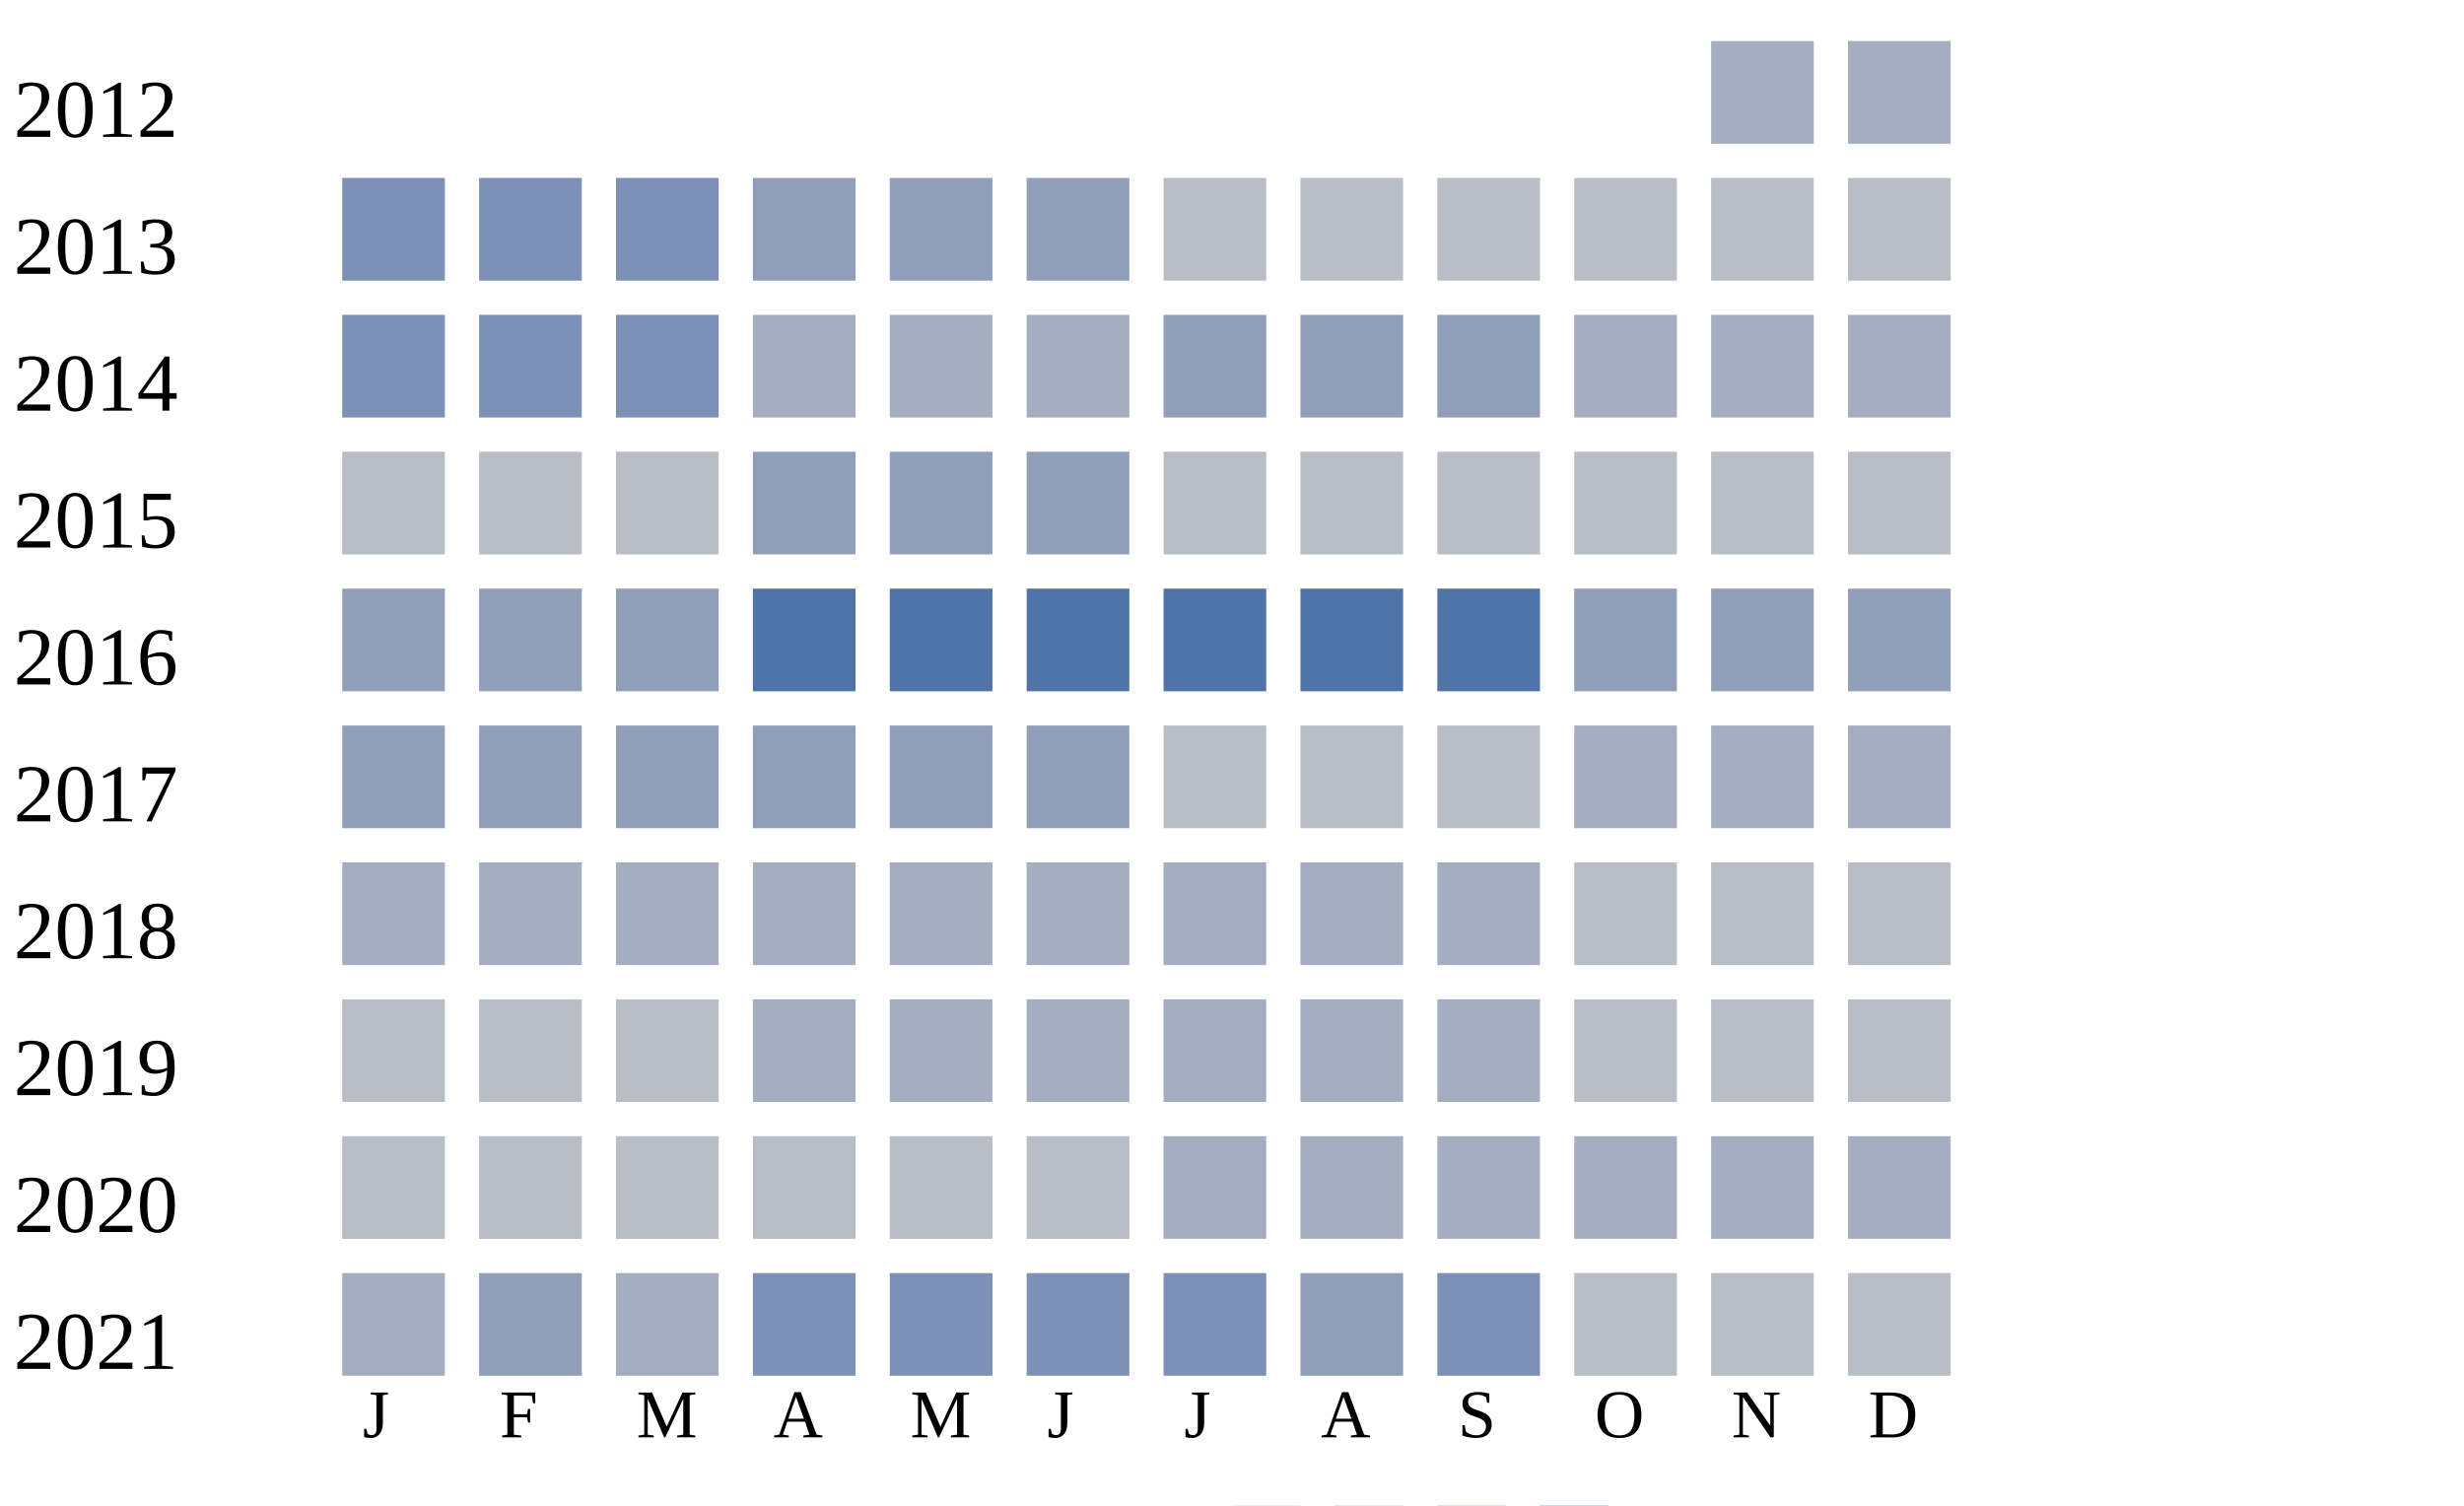
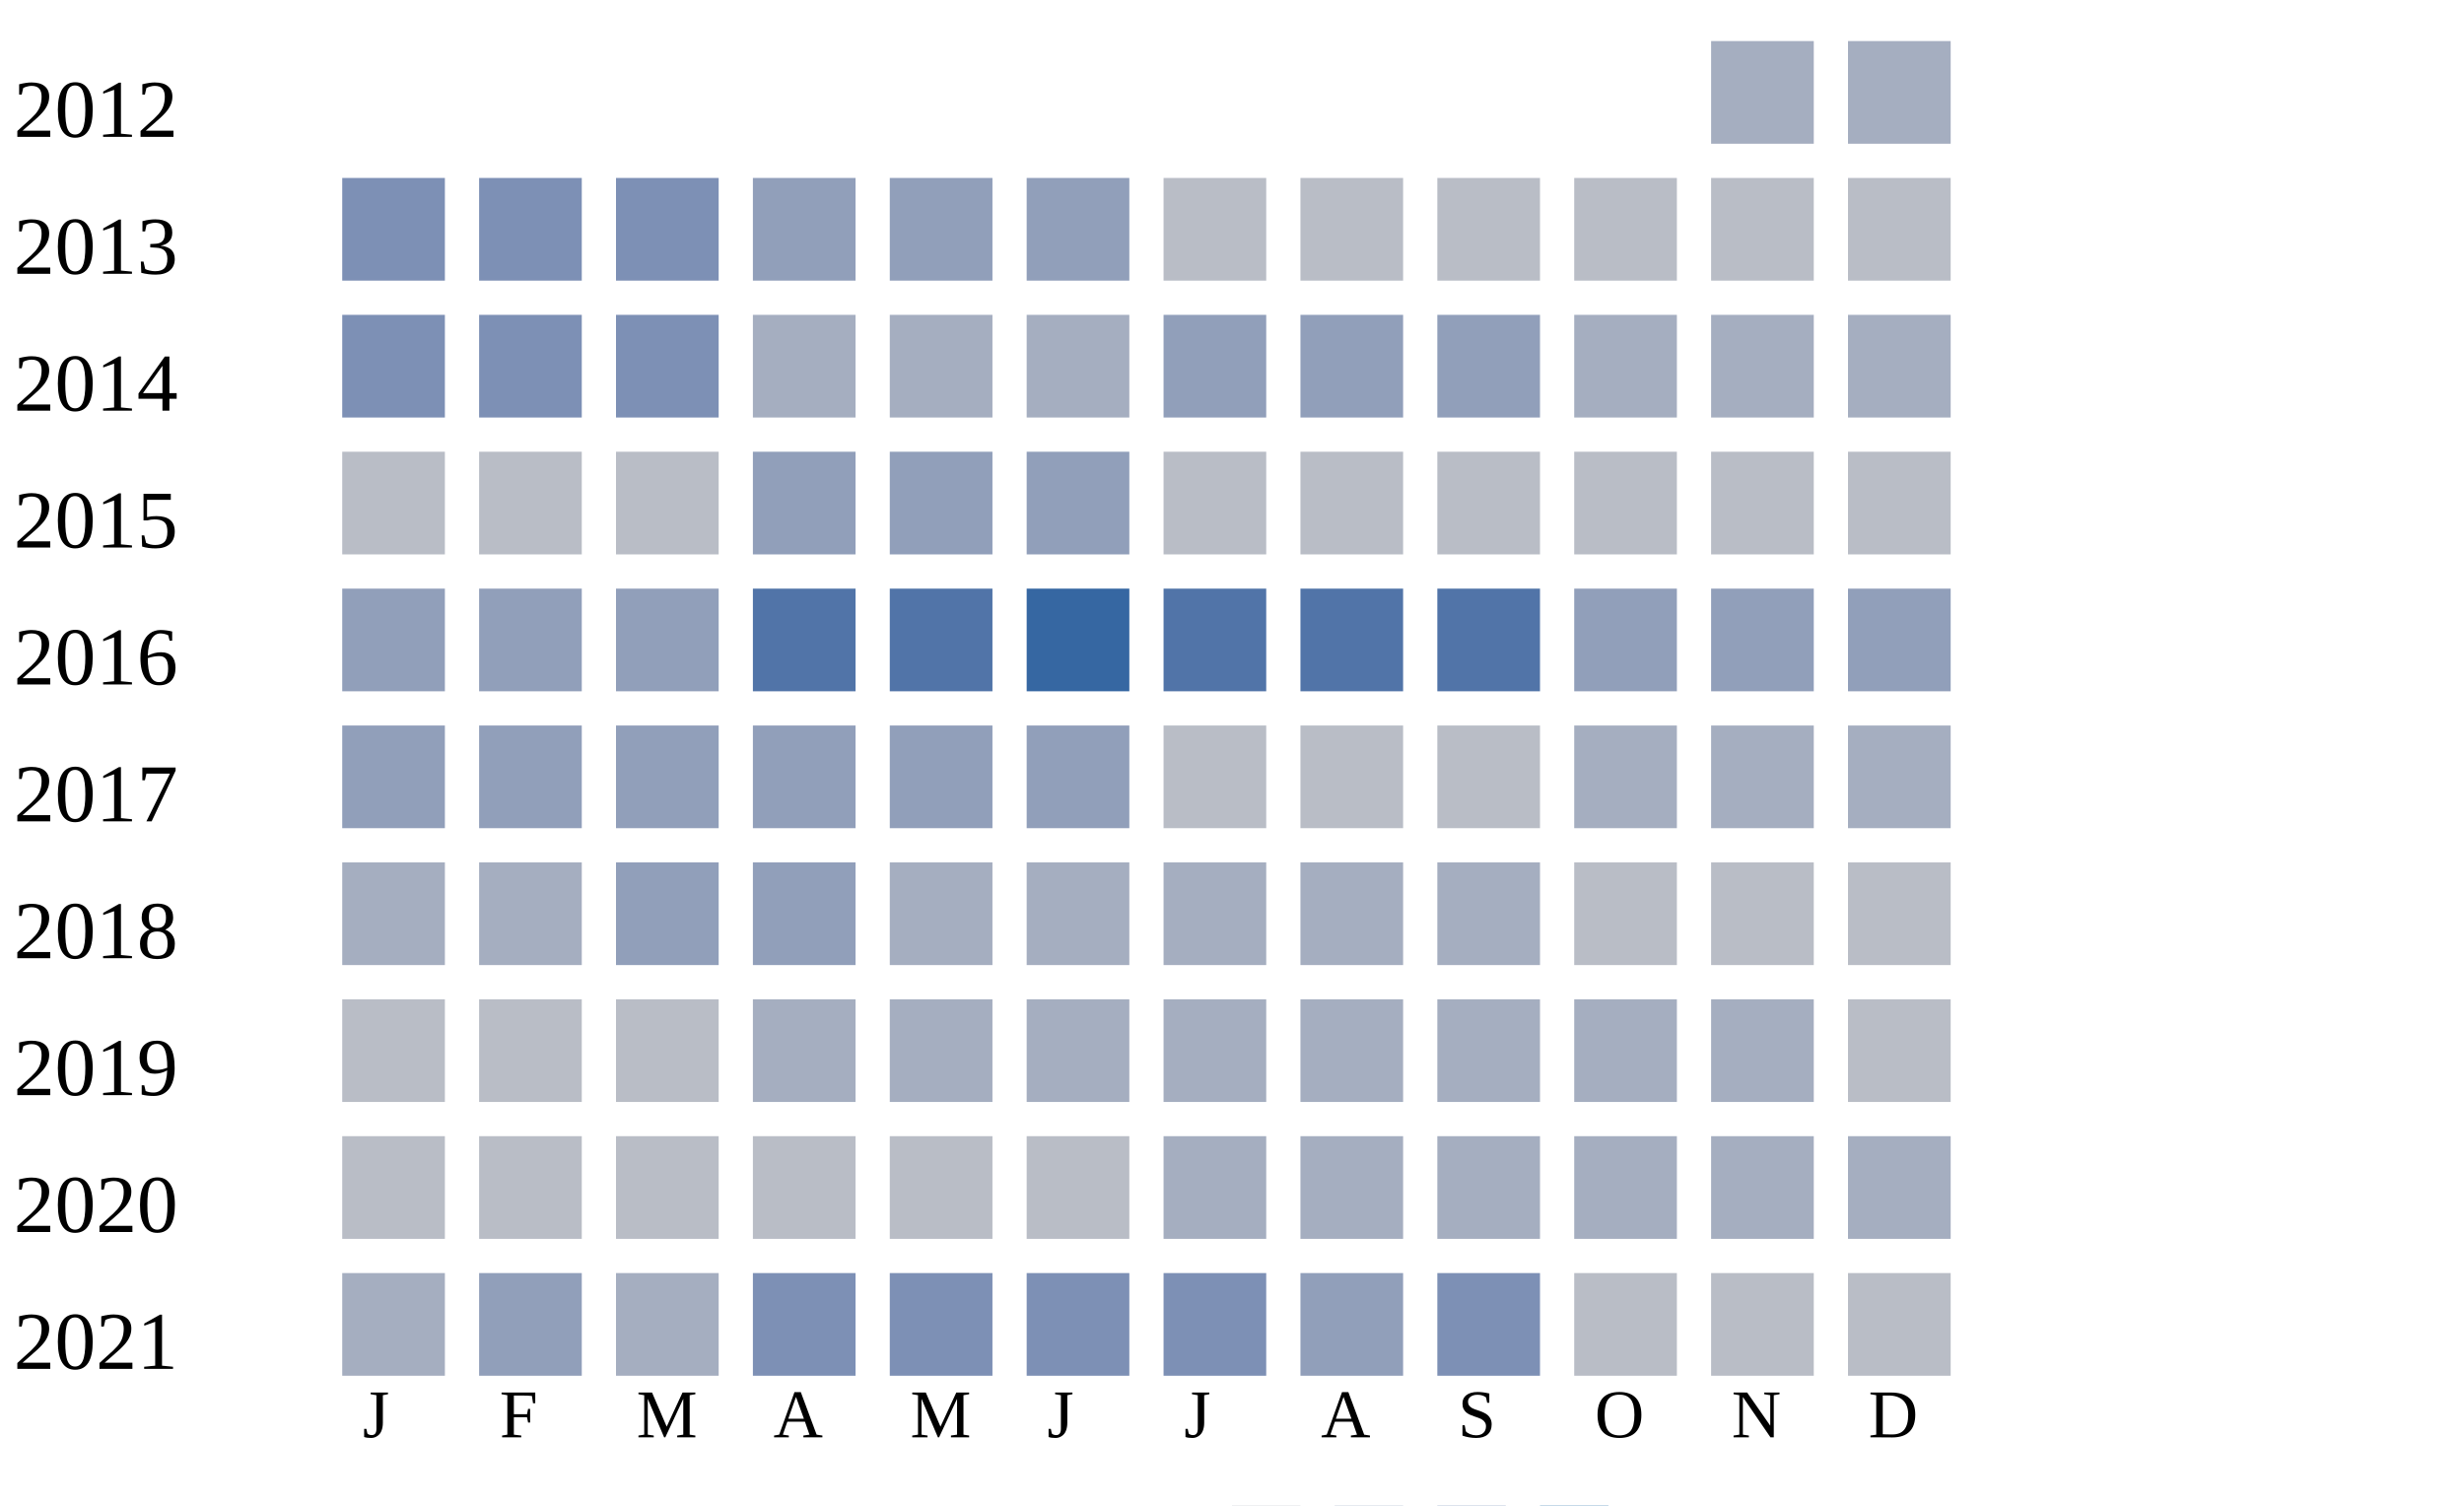
<svg xmlns="http://www.w3.org/2000/svg" width="360" height="220">
  <g transform="translate(0 0)">
    <text x="2" y="20">2012</text>
    <rect x="250" y="6" width="15" height="15" fill="#a5aec0" />
    <rect x="270" y="6" width="15" height="15" fill="#a5aec0" />
  </g>
  <g transform="translate(0 20)">
    <text x="2" y="20">2013</text>
    <rect x="50" y="6" width="15" height="15" fill="#7d90b5" />
    <rect x="70" y="6" width="15" height="15" fill="#7d90b5" />
    <rect x="90" y="6" width="15" height="15" fill="#7d90b5" />
    <rect x="110" y="6" width="15" height="15" fill="#919fba" />
    <rect x="130" y="6" width="15" height="15" fill="#919fba" />
    <rect x="150" y="6" width="15" height="15" fill="#919fba" />
    <rect x="170" y="6" width="15" height="15" fill="#b9bdc6" />
    <rect x="190" y="6" width="15" height="15" fill="#b9bdc6" />
    <rect x="210" y="6" width="15" height="15" fill="#b9bdc6" />
    <rect x="230" y="6" width="15" height="15" fill="#b9bdc6" />
    <rect x="250" y="6" width="15" height="15" fill="#b9bdc6" />
    <rect x="270" y="6" width="15" height="15" fill="#b9bdc6" />
  </g>
  <g transform="translate(0 40)">
    <text x="2" y="20">2014</text>
    <rect x="50" y="6" width="15" height="15" fill="#7d90b5" />
    <rect x="70" y="6" width="15" height="15" fill="#7d90b5" />
    <rect x="90" y="6" width="15" height="15" fill="#7d90b5" />
    <rect x="110" y="6" width="15" height="15" fill="#a5aec0" />
    <rect x="130" y="6" width="15" height="15" fill="#a5aec0" />
    <rect x="150" y="6" width="15" height="15" fill="#a5aec0" />
    <rect x="170" y="6" width="15" height="15" fill="#919fba" />
    <rect x="190" y="6" width="15" height="15" fill="#919fba" />
    <rect x="210" y="6" width="15" height="15" fill="#919fba" />
    <rect x="230" y="6" width="15" height="15" fill="#a5aec0" />
    <rect x="250" y="6" width="15" height="15" fill="#a5aec0" />
    <rect x="270" y="6" width="15" height="15" fill="#a5aec0" />
  </g>
  <g transform="translate(0 60)">
    <text x="2" y="20">2015</text>
    <rect x="50" y="6" width="15" height="15" fill="#b9bdc6" />
    <rect x="70" y="6" width="15" height="15" fill="#b9bdc6" />
    <rect x="90" y="6" width="15" height="15" fill="#b9bdc6" />
    <rect x="110" y="6" width="15" height="15" fill="#919fba" />
    <rect x="130" y="6" width="15" height="15" fill="#919fba" />
    <rect x="150" y="6" width="15" height="15" fill="#919fba" />
    <rect x="170" y="6" width="15" height="15" fill="#b9bdc6" />
    <rect x="190" y="6" width="15" height="15" fill="#b9bdc6" />
    <rect x="210" y="6" width="15" height="15" fill="#b9bdc6" />
    <rect x="230" y="6" width="15" height="15" fill="#b9bdc6" />
    <rect x="250" y="6" width="15" height="15" fill="#b9bdc6" />
    <rect x="270" y="6" width="15" height="15" fill="#b9bdc6" />
  </g>
  <g transform="translate(0 80)">
    <text x="2" y="20">2016</text>
    <rect x="50" y="6" width="15" height="15" fill="#919fba" />
    <rect x="70" y="6" width="15" height="15" fill="#919fba" />
    <rect x="90" y="6" width="15" height="15" fill="#919fba" />
    <rect x="110" y="6" width="15" height="15" fill="#5174a8" />
    <rect x="130" y="6" width="15" height="15" fill="#5174a8" />
-     <rect x="150" y="6" width="15" height="15" fill="#5174a8" />
+     <rect x="150" y="6" width="15" height="15" fill="#3667a2" />
    <rect x="170" y="6" width="15" height="15" fill="#5174a8" />
    <rect x="190" y="6" width="15" height="15" fill="#5174a8" />
    <rect x="210" y="6" width="15" height="15" fill="#5174a8" />
    <rect x="230" y="6" width="15" height="15" fill="#919fba" />
    <rect x="250" y="6" width="15" height="15" fill="#919fba" />
    <rect x="270" y="6" width="15" height="15" fill="#919fba" />
  </g>
  <g transform="translate(0 100)">
    <text x="2" y="20">2017</text>
    <rect x="50" y="6" width="15" height="15" fill="#919fba" />
    <rect x="70" y="6" width="15" height="15" fill="#919fba" />
    <rect x="90" y="6" width="15" height="15" fill="#919fba" />
    <rect x="110" y="6" width="15" height="15" fill="#919fba" />
    <rect x="130" y="6" width="15" height="15" fill="#919fba" />
    <rect x="150" y="6" width="15" height="15" fill="#919fba" />
    <rect x="170" y="6" width="15" height="15" fill="#b9bdc6" />
    <rect x="190" y="6" width="15" height="15" fill="#b9bdc6" />
    <rect x="210" y="6" width="15" height="15" fill="#b9bdc6" />
    <rect x="230" y="6" width="15" height="15" fill="#a5aec0" />
    <rect x="250" y="6" width="15" height="15" fill="#a5aec0" />
    <rect x="270" y="6" width="15" height="15" fill="#a5aec0" />
  </g>
  <g transform="translate(0 120)">
    <text x="2" y="20">2018</text>
    <rect x="50" y="6" width="15" height="15" fill="#a5aec0" />
    <rect x="70" y="6" width="15" height="15" fill="#a5aec0" />
-     <rect x="90" y="6" width="15" height="15" fill="#a5aec0" />
-     <rect x="110" y="6" width="15" height="15" fill="#a5aec0" />
+     <rect x="90" y="6" width="15" height="15" fill="#919fba" />
+     <rect x="110" y="6" width="15" height="15" fill="#919fba" />
    <rect x="130" y="6" width="15" height="15" fill="#a5aec0" />
    <rect x="150" y="6" width="15" height="15" fill="#a5aec0" />
    <rect x="170" y="6" width="15" height="15" fill="#a5aec0" />
    <rect x="190" y="6" width="15" height="15" fill="#a5aec0" />
    <rect x="210" y="6" width="15" height="15" fill="#a5aec0" />
    <rect x="230" y="6" width="15" height="15" fill="#b9bdc6" />
    <rect x="250" y="6" width="15" height="15" fill="#b9bdc6" />
    <rect x="270" y="6" width="15" height="15" fill="#b9bdc6" />
  </g>
  <g transform="translate(0 140)">
    <text x="2" y="20">2019</text>
    <rect x="50" y="6" width="15" height="15" fill="#b9bdc6" />
    <rect x="70" y="6" width="15" height="15" fill="#b9bdc6" />
    <rect x="90" y="6" width="15" height="15" fill="#b9bdc6" />
    <rect x="110" y="6" width="15" height="15" fill="#a5aec0" />
    <rect x="130" y="6" width="15" height="15" fill="#a5aec0" />
    <rect x="150" y="6" width="15" height="15" fill="#a5aec0" />
    <rect x="170" y="6" width="15" height="15" fill="#a5aec0" />
    <rect x="190" y="6" width="15" height="15" fill="#a5aec0" />
    <rect x="210" y="6" width="15" height="15" fill="#a5aec0" />
-     <rect x="230" y="6" width="15" height="15" fill="#b9bdc6" />
-     <rect x="250" y="6" width="15" height="15" fill="#b9bdc6" />
+     <rect x="230" y="6" width="15" height="15" fill="#a5aec0" />
+     <rect x="250" y="6" width="15" height="15" fill="#a5aec0" />
    <rect x="270" y="6" width="15" height="15" fill="#b9bdc6" />
  </g>
  <g transform="translate(0 160)">
    <text x="2" y="20">2020</text>
    <rect x="50" y="6" width="15" height="15" fill="#b9bdc6" />
    <rect x="70" y="6" width="15" height="15" fill="#b9bdc6" />
    <rect x="90" y="6" width="15" height="15" fill="#b9bdc6" />
    <rect x="110" y="6" width="15" height="15" fill="#b9bdc6" />
    <rect x="130" y="6" width="15" height="15" fill="#b9bdc6" />
    <rect x="150" y="6" width="15" height="15" fill="#b9bdc6" />
    <rect x="170" y="6" width="15" height="15" fill="#a5aec0" />
    <rect x="190" y="6" width="15" height="15" fill="#a5aec0" />
    <rect x="210" y="6" width="15" height="15" fill="#a5aec0" />
    <rect x="230" y="6" width="15" height="15" fill="#a5aec0" />
    <rect x="250" y="6" width="15" height="15" fill="#a5aec0" />
    <rect x="270" y="6" width="15" height="15" fill="#a5aec0" />
  </g>
  <g transform="translate(0 180)">
    <text x="2" y="20">2021</text>
    <rect x="50" y="6" width="15" height="15" fill="#a5aec0" />
    <rect x="70" y="6" width="15" height="15" fill="#919fba" />
    <rect x="90" y="6" width="15" height="15" fill="#a5aec0" />
    <rect x="110" y="6" width="15" height="15" fill="#7d90b5" />
    <rect x="130" y="6" width="15" height="15" fill="#7d90b5" />
    <rect x="150" y="6" width="15" height="15" fill="#7d90b5" />
    <rect x="170" y="6" width="15" height="15" fill="#7d90b5" />
    <rect x="190" y="6" width="15" height="15" fill="#919fba" />
    <rect x="210" y="6" width="15" height="15" fill="#7d90b5" />
    <rect x="230" y="6" width="15" height="15" fill="#b9bdc6" />
    <rect x="250" y="6" width="15" height="15" fill="#b9bdc6" />
    <rect x="270" y="6" width="15" height="15" fill="#b9bdc6" />
  </g>
  <text style="font-size: 10px; text-align: center" x="53" y="210">J</text>
  <text style="font-size: 10px; text-align: center" x="73" y="210">F</text>
  <text style="font-size: 10px; text-align: center" x="93" y="210">M</text>
  <text style="font-size: 10px; text-align: center" x="113" y="210">A</text>
  <text style="font-size: 10px; text-align: center" x="133" y="210">M</text>
  <text style="font-size: 10px; text-align: center" x="153" y="210">J</text>
  <text style="font-size: 10px; text-align: center" x="173" y="210">J</text>
  <text style="font-size: 10px; text-align: center" x="193" y="210">A</text>
  <text style="font-size: 10px; text-align: center" x="213" y="210">S</text>
  <text style="font-size: 10px; text-align: center" x="233" y="210">O</text>
  <text style="font-size: 10px; text-align: center" x="253" y="210">N</text>
  <text style="font-size: 10px; text-align: center" x="273" y="210">D</text>
  <text style="font-size: 10px;" x="155" y="229">Less</text>
  <rect fill="#b9bdc6" width="10" height="10" x="180" y="220" />
  <rect fill="#919fba" width="10" height="10" x="195" y="220" />
  <rect fill="#6882ae" width="10" height="10" x="210" y="220" />
  <rect fill="#005a9c" width="10" height="10" x="225" y="220" />
  <text x="240" y="229" style="font-size: 10px;">More</text>
</svg>
